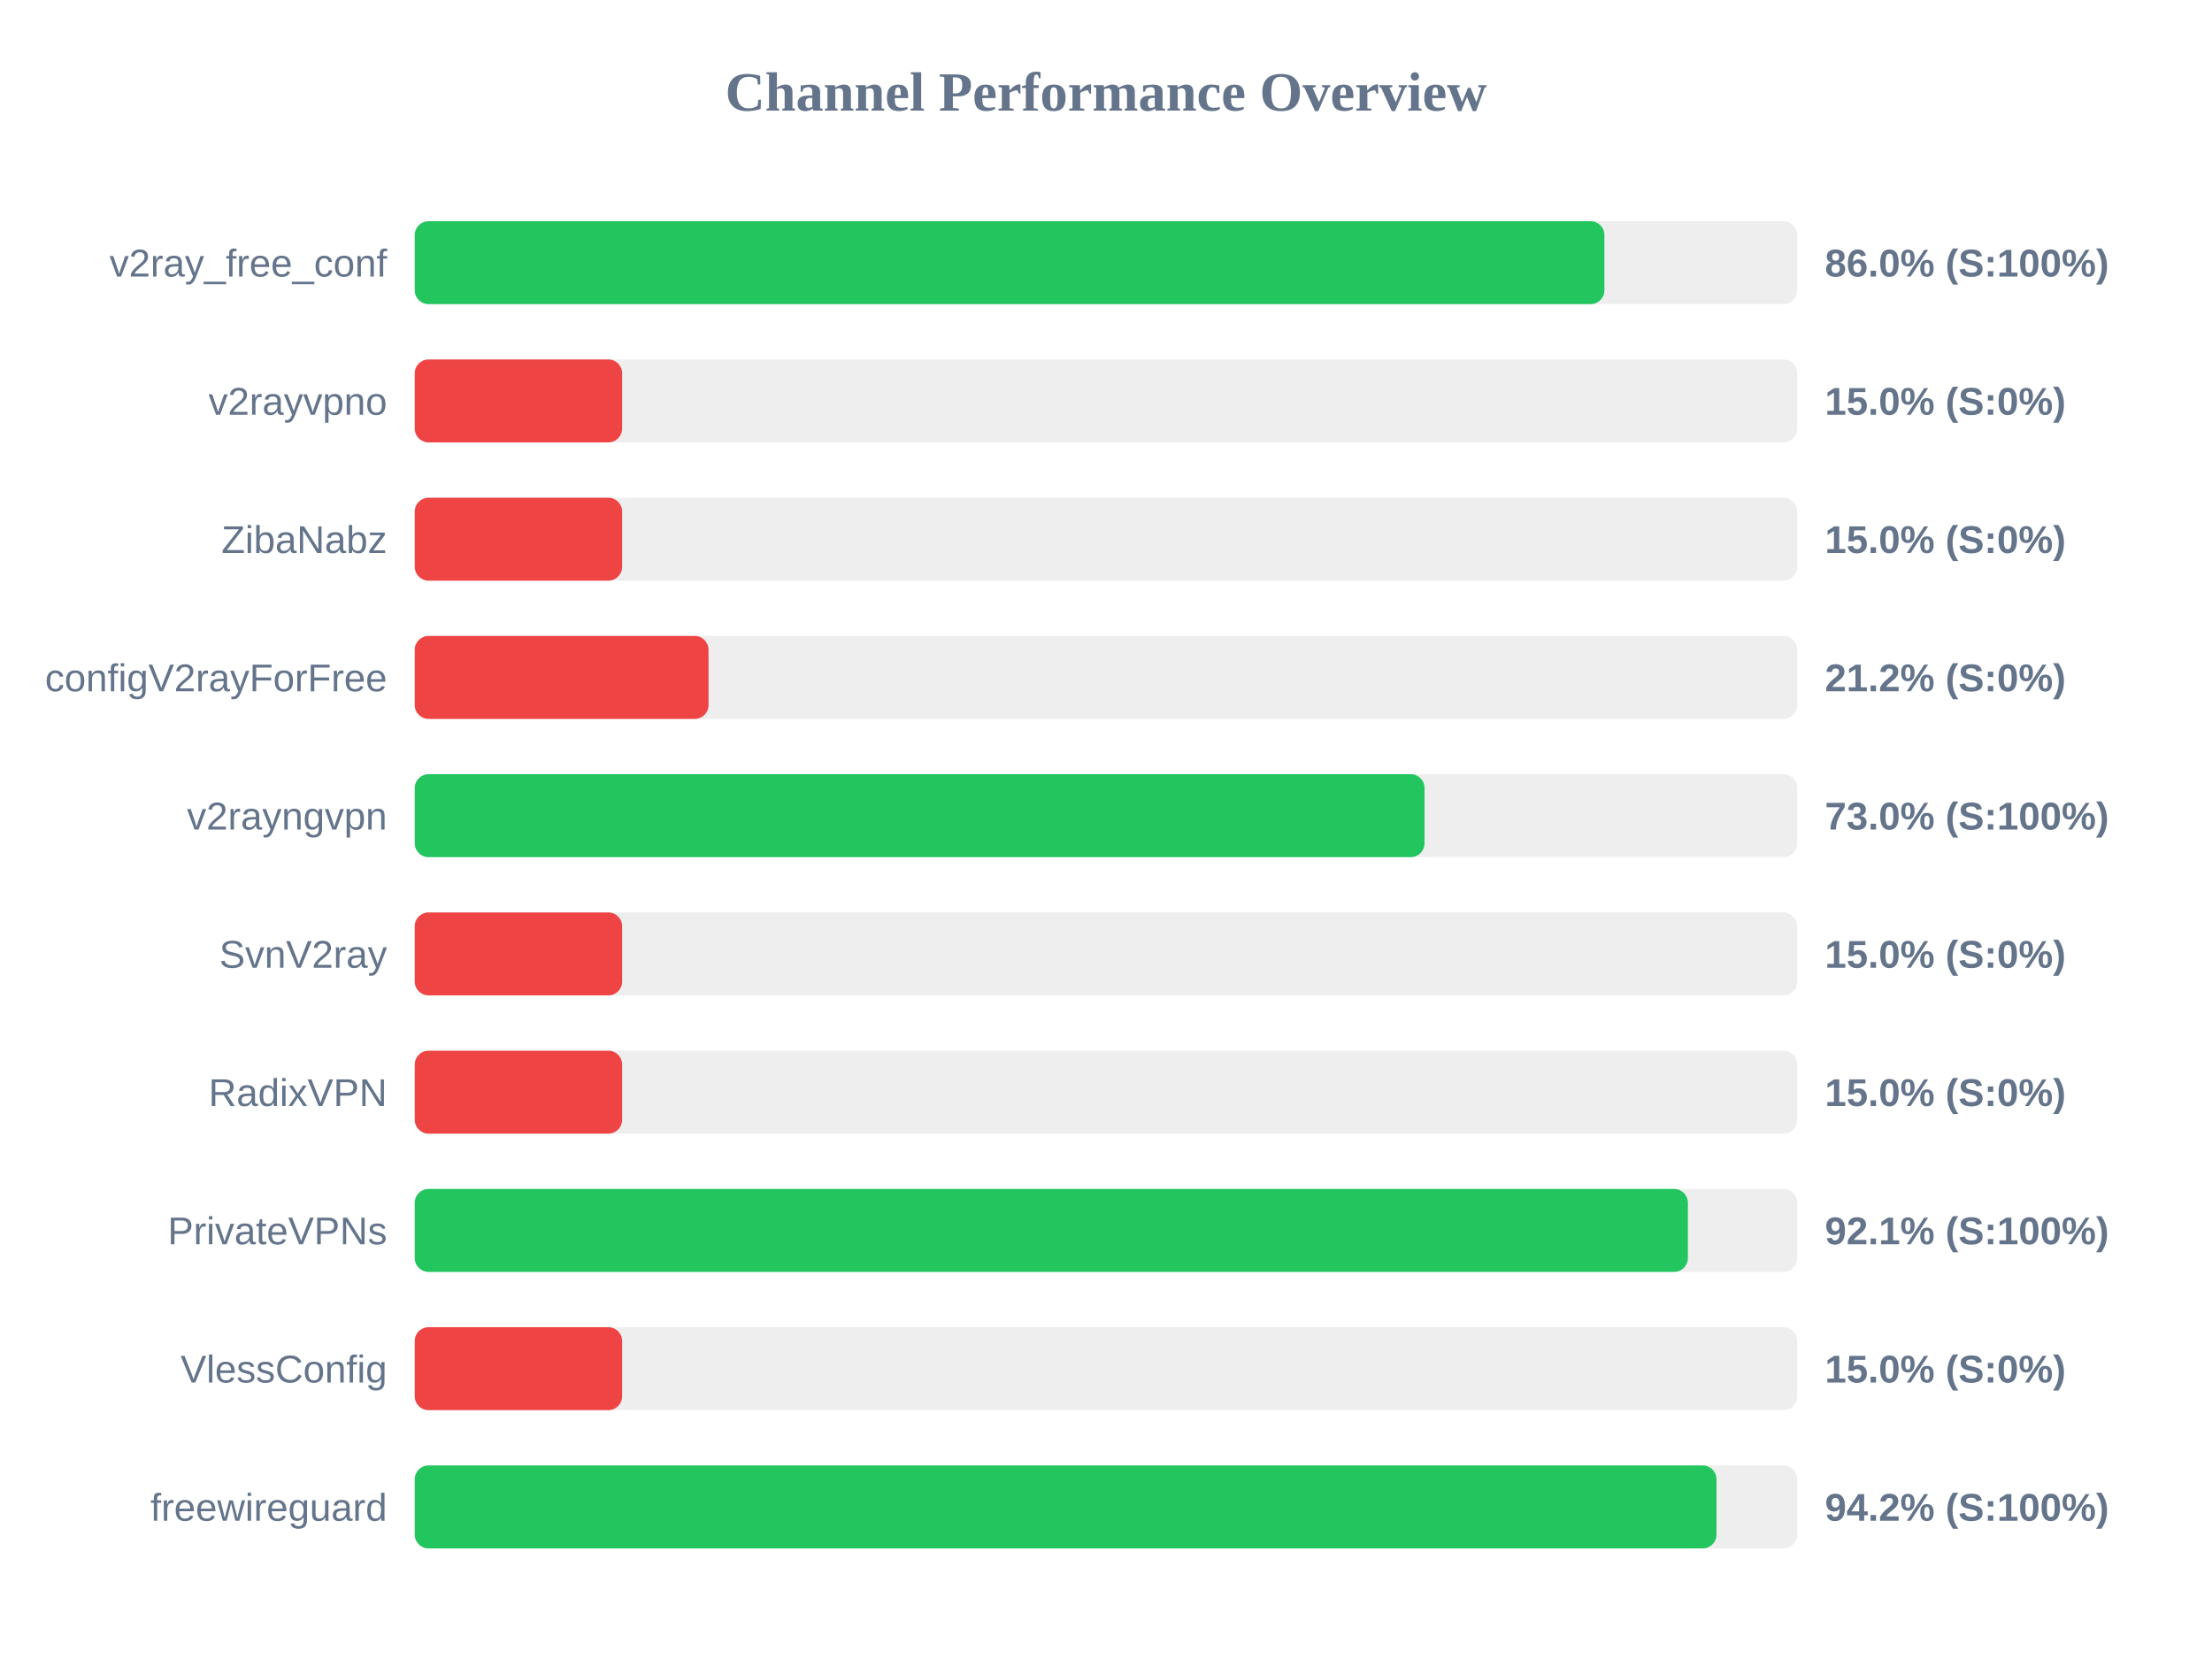
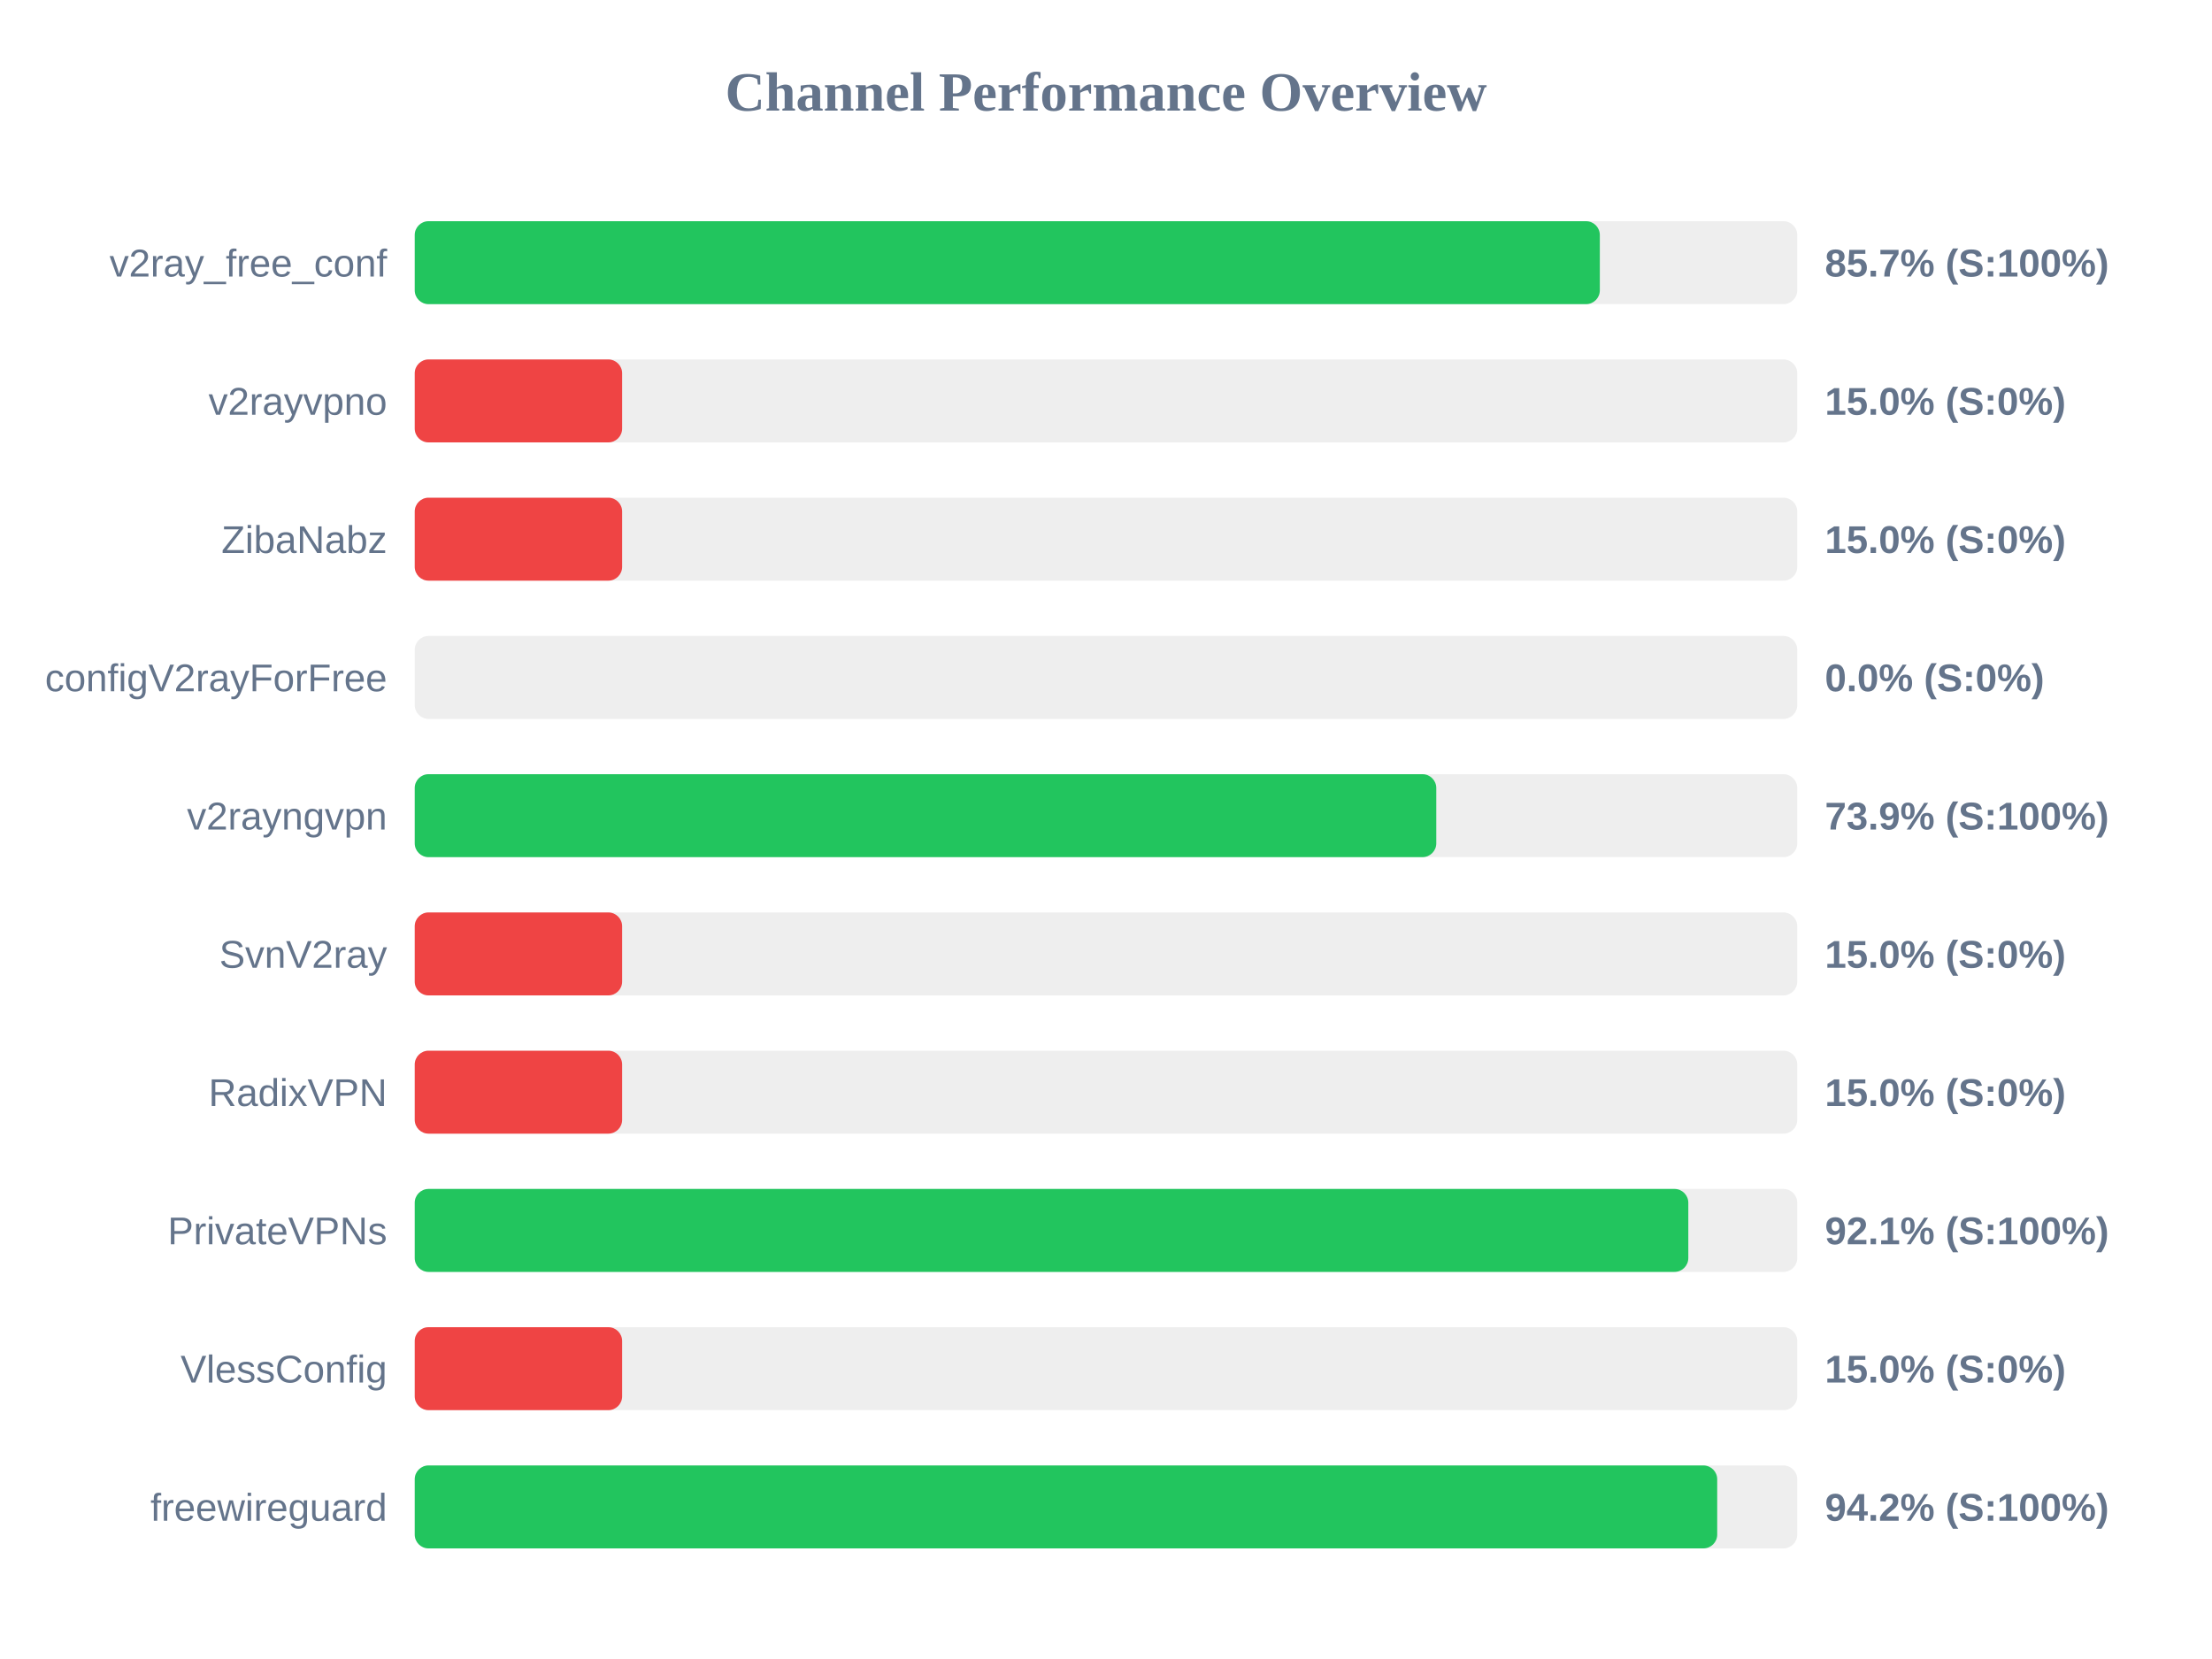
<svg xmlns="http://www.w3.org/2000/svg" width="800" height="600" version="1.1">
  <style>
        .row { font: 14px Arial; fill: #64748b; }
        .score { font: bold 14px Arial; fill: #64748b; }
    </style>
  <text x="400" y="40" text-anchor="middle" font-size="20px" font-weight="bold" fill="#64748b">Channel Performance Overview</text>
  <rect x="150" y="80" width="500" height="30" fill="#eee" rx="5" />
-   <rect x="150" y="80" width="430.25" height="30" fill="#22c55e" rx="5" />
+   <rect x="150" y="80" width="428.6" height="30" fill="#22c55e" rx="5" />
  <text x="140" y="100" text-anchor="end" class="row">v2ray_free_conf</text>
-   <text x="660" y="100" text-anchor="start" class="score">86.0% (S:100%)</text>
+   <text x="660" y="100" text-anchor="start" class="score">85.7% (S:100%)</text>
  <rect x="150" y="130" width="500" height="30" fill="#eee" rx="5" />
  <rect x="150" y="130" width="75.0" height="30" fill="#ef4444" rx="5" />
  <text x="140" y="150" text-anchor="end" class="row">v2rayvpno</text>
  <text x="660" y="150" text-anchor="start" class="score">15.0% (S:0%)</text>
  <rect x="150" y="180" width="500" height="30" fill="#eee" rx="5" />
  <rect x="150" y="180" width="75.0" height="30" fill="#ef4444" rx="5" />
  <text x="140" y="200" text-anchor="end" class="row">ZibaNabz</text>
  <text x="660" y="200" text-anchor="start" class="score">15.0% (S:0%)</text>
  <rect x="150" y="230" width="500" height="30" fill="#eee" rx="5" />
-   <rect x="150" y="230" width="106.25" height="30" fill="#ef4444" rx="5" />
+   <rect x="150" y="230" width="0.0" height="30" fill="#ef4444" rx="5" />
  <text x="140" y="250" text-anchor="end" class="row">configV2rayForFree</text>
-   <text x="660" y="250" text-anchor="start" class="score">21.2% (S:0%)</text>
+   <text x="660" y="250" text-anchor="start" class="score">0.0% (S:0%)</text>
  <rect x="150" y="280" width="500" height="30" fill="#eee" rx="5" />
-   <rect x="150" y="280" width="365.2" height="30" fill="#22c55e" rx="5" />
+   <rect x="150" y="280" width="369.45" height="30" fill="#22c55e" rx="5" />
  <text x="140" y="300" text-anchor="end" class="row">v2rayngvpn</text>
-   <text x="660" y="300" text-anchor="start" class="score">73.0% (S:100%)</text>
+   <text x="660" y="300" text-anchor="start" class="score">73.9% (S:100%)</text>
  <rect x="150" y="330" width="500" height="30" fill="#eee" rx="5" />
  <rect x="150" y="330" width="75.0" height="30" fill="#ef4444" rx="5" />
  <text x="140" y="350" text-anchor="end" class="row">SvnV2ray</text>
  <text x="660" y="350" text-anchor="start" class="score">15.0% (S:0%)</text>
  <rect x="150" y="380" width="500" height="30" fill="#eee" rx="5" />
  <rect x="150" y="380" width="75.0" height="30" fill="#ef4444" rx="5" />
  <text x="140" y="400" text-anchor="end" class="row">RadixVPN</text>
  <text x="660" y="400" text-anchor="start" class="score">15.0% (S:0%)</text>
  <rect x="150" y="430" width="500" height="30" fill="#eee" rx="5" />
-   <rect x="150" y="430" width="460.45" height="30" fill="#22c55e" rx="5" />
+   <rect x="150" y="430" width="460.6" height="30" fill="#22c55e" rx="5" />
  <text x="140" y="450" text-anchor="end" class="row">PrivateVPNs</text>
  <text x="660" y="450" text-anchor="start" class="score">92.1% (S:100%)</text>
  <rect x="150" y="480" width="500" height="30" fill="#eee" rx="5" />
  <rect x="150" y="480" width="75.0" height="30" fill="#ef4444" rx="5" />
  <text x="140" y="500" text-anchor="end" class="row">VlessConfig</text>
  <text x="660" y="500" text-anchor="start" class="score">15.0% (S:0%)</text>
  <rect x="150" y="530" width="500" height="30" fill="#eee" rx="5" />
-   <rect x="150" y="530" width="470.8" height="30" fill="#22c55e" rx="5" />
+   <rect x="150" y="530" width="471.05" height="30" fill="#22c55e" rx="5" />
  <text x="140" y="550" text-anchor="end" class="row">freewireguard</text>
  <text x="660" y="550" text-anchor="start" class="score">94.2% (S:100%)</text>
</svg>
